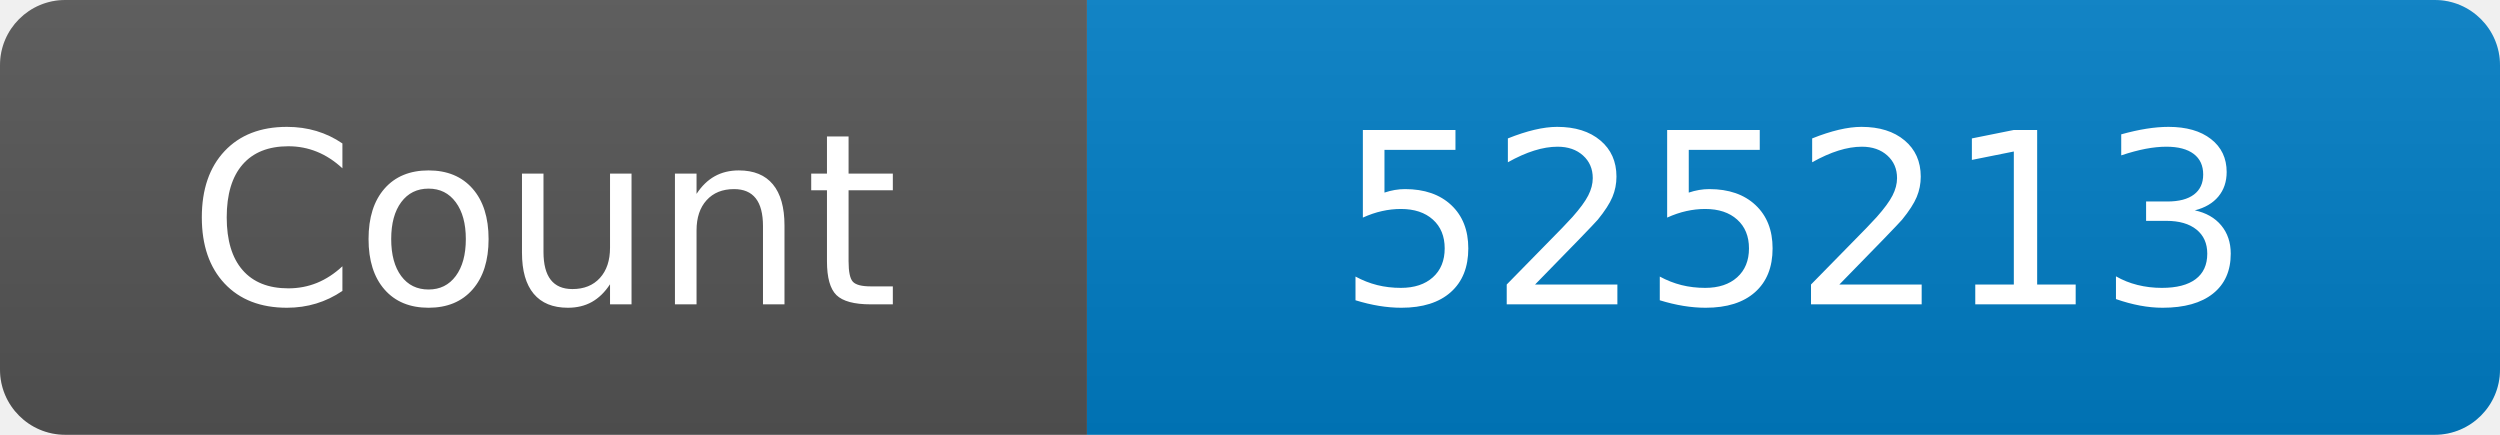
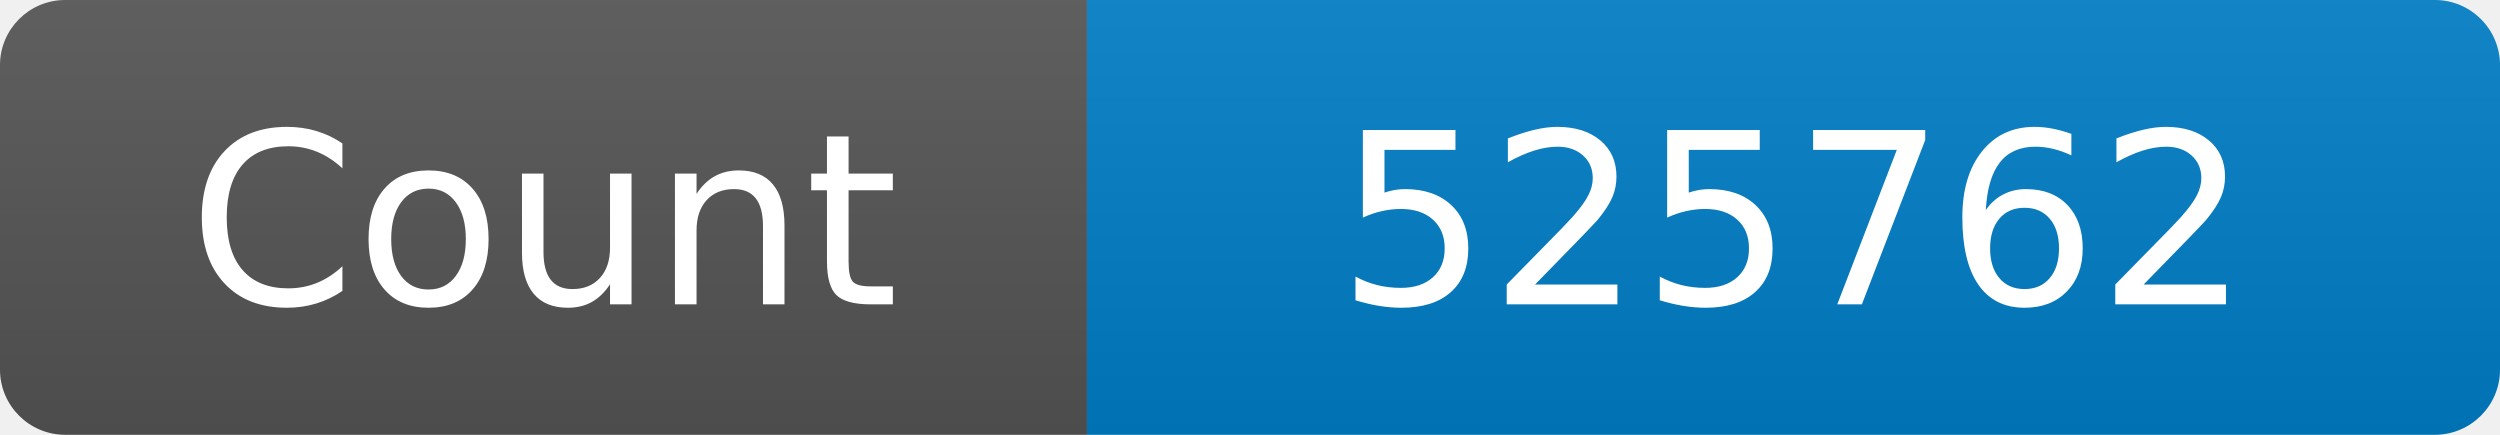
<svg xmlns="http://www.w3.org/2000/svg" width="115" height="20" role="img" aria-label="Maintained?: yes">
  <linearGradient id="s" x2="0" y2="100%">
    <stop offset="0" stop-color="#bbb" stop-opacity=".1" />
    <stop offset="1" stop-opacity=".1" />
  </linearGradient>
  <clipPath id="r">
    <rect width="115" height="20" rx="3" fill="#fff" />
  </clipPath>
  <g clip-path="url(#r)">
    <rect width="50" height="20" fill="#555" />
    <rect x="50" width="160" height="20" fill="#007ec6" />
    <rect width="115" height="20" fill="url(#s)" />
  </g>
  <g fill="#fff" text-anchor="middle" font-family="Verdana,Geneva,DejaVu Sans,sans-serif" font-size="110">
    <text x="250" y="140" transform="scale(.1)" fill="#fff">Count</text>
-     <text x="825" y="140" transform="scale(.1)" fill="#fff">525213</text>
+     <text x="825" y="140" transform="scale(.1)" fill="#fff">525762</text>
  </g>
</svg>
